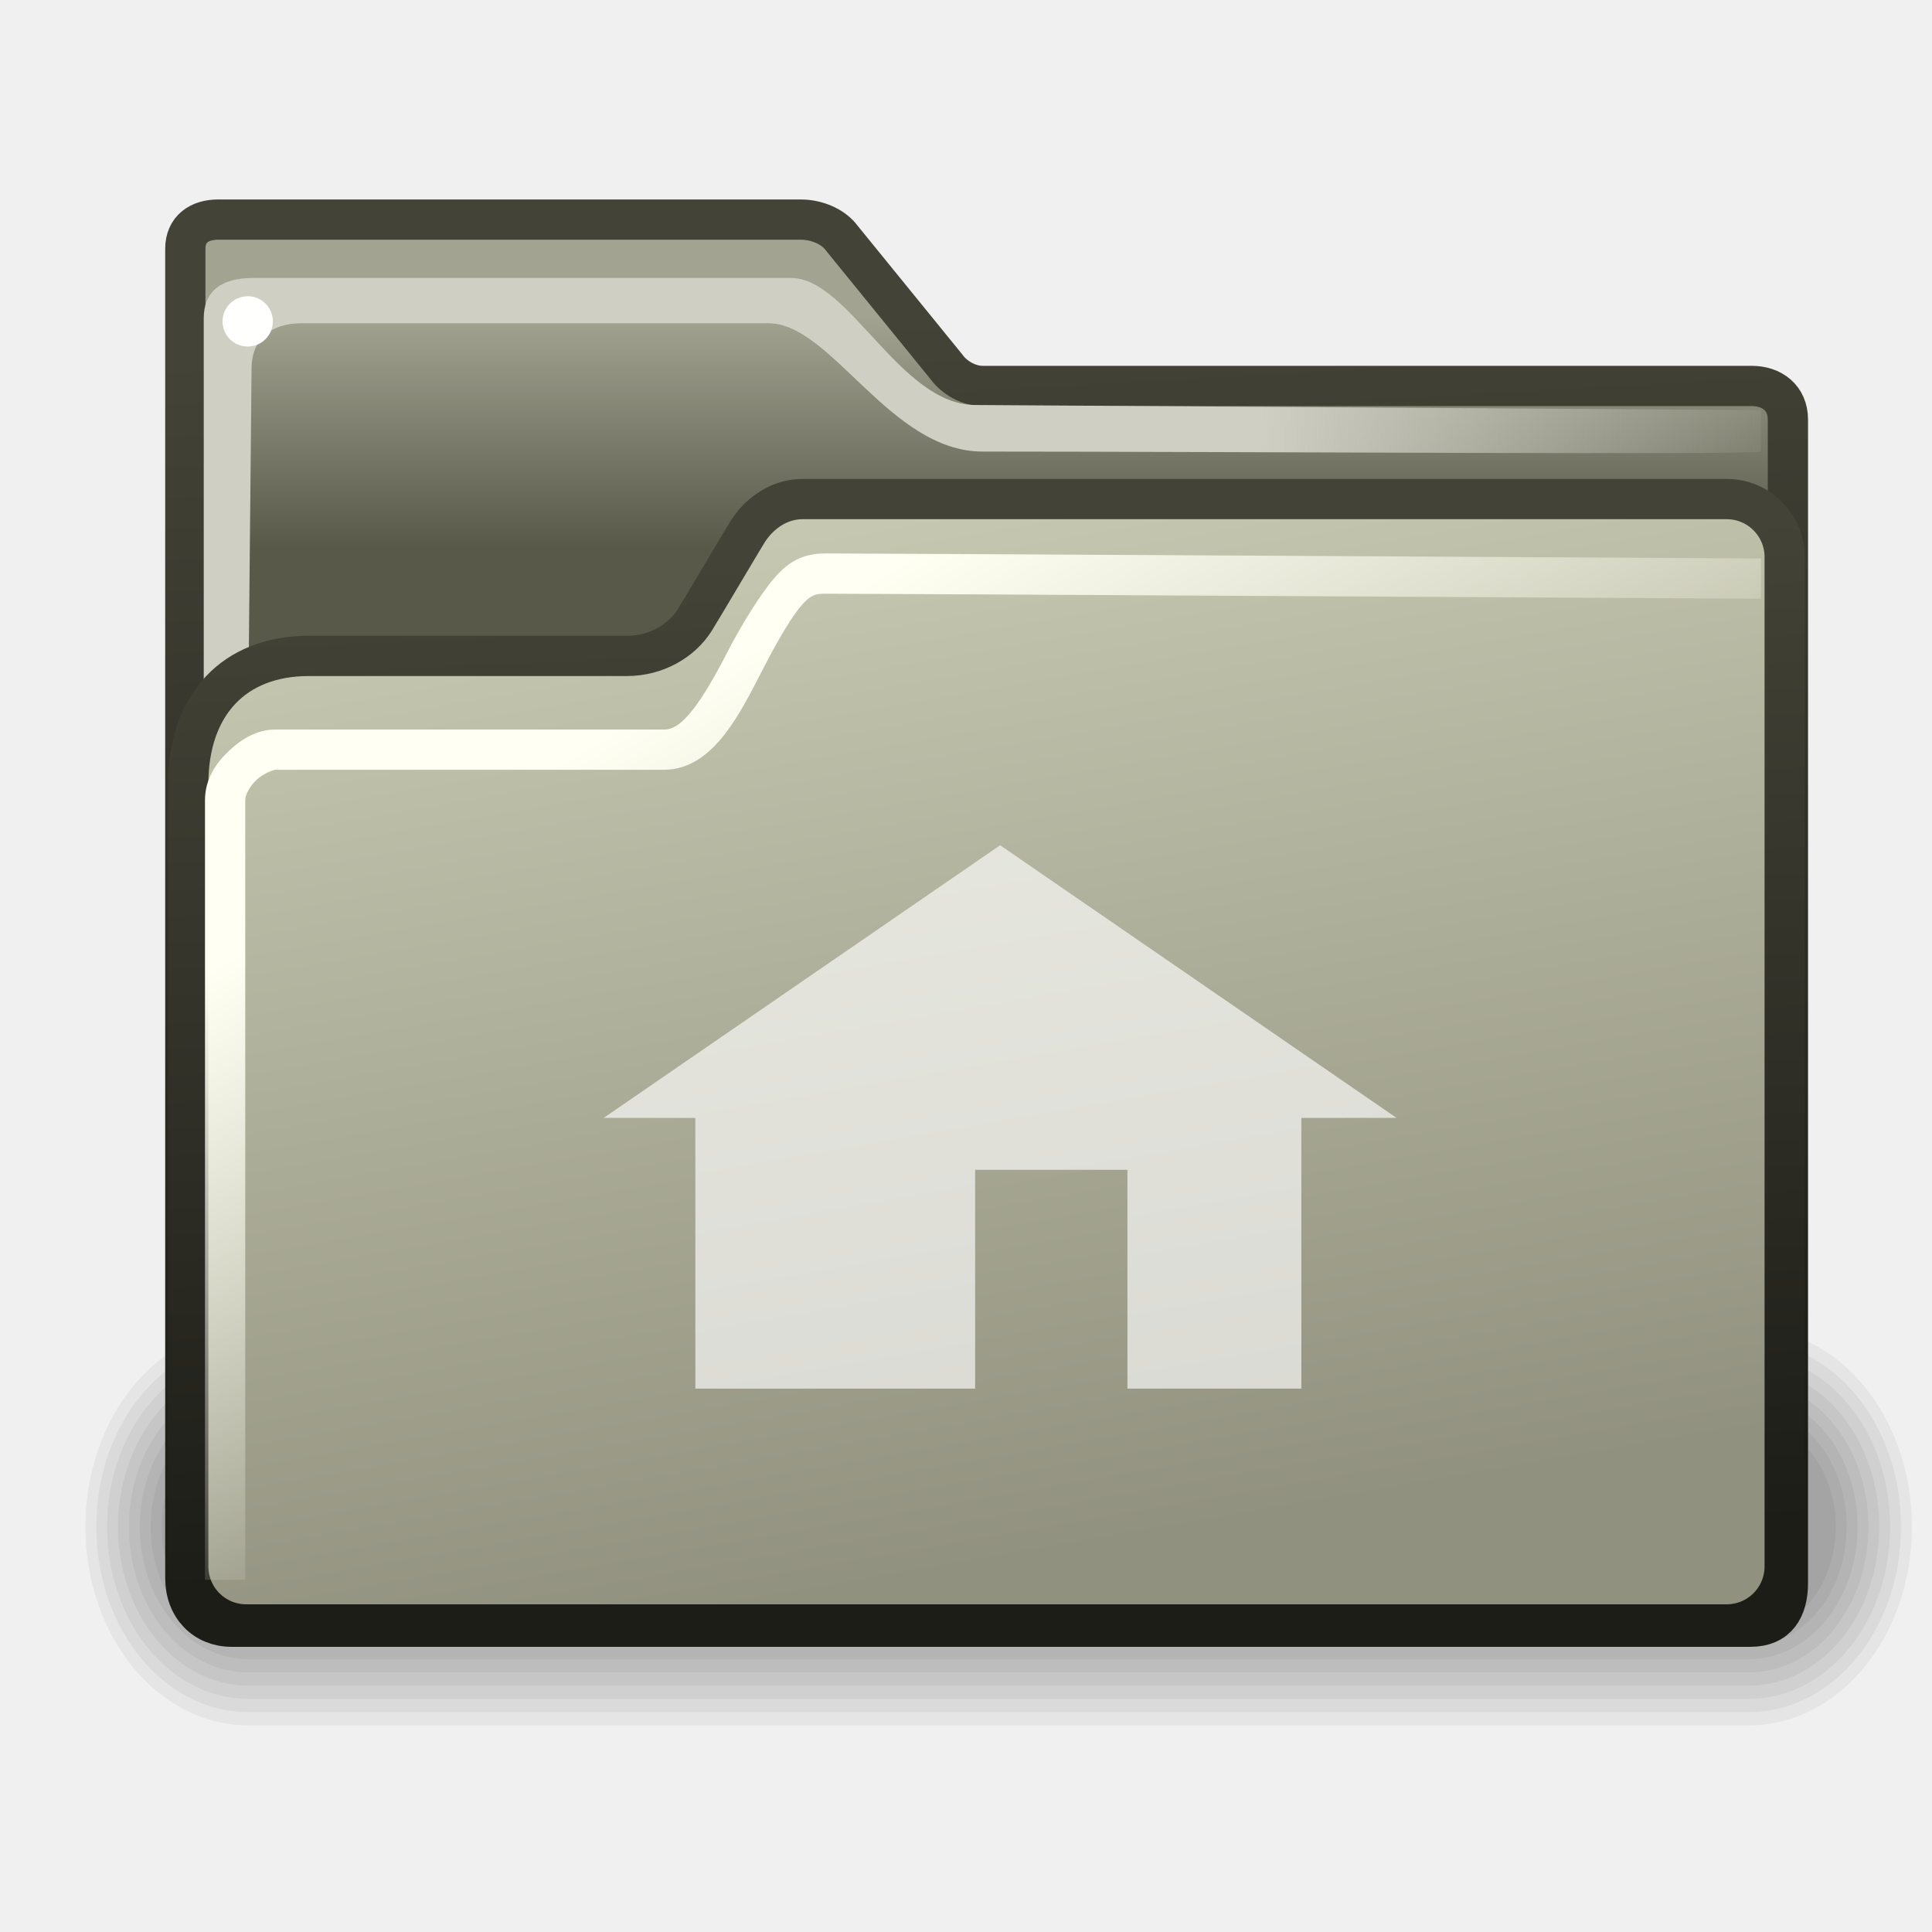
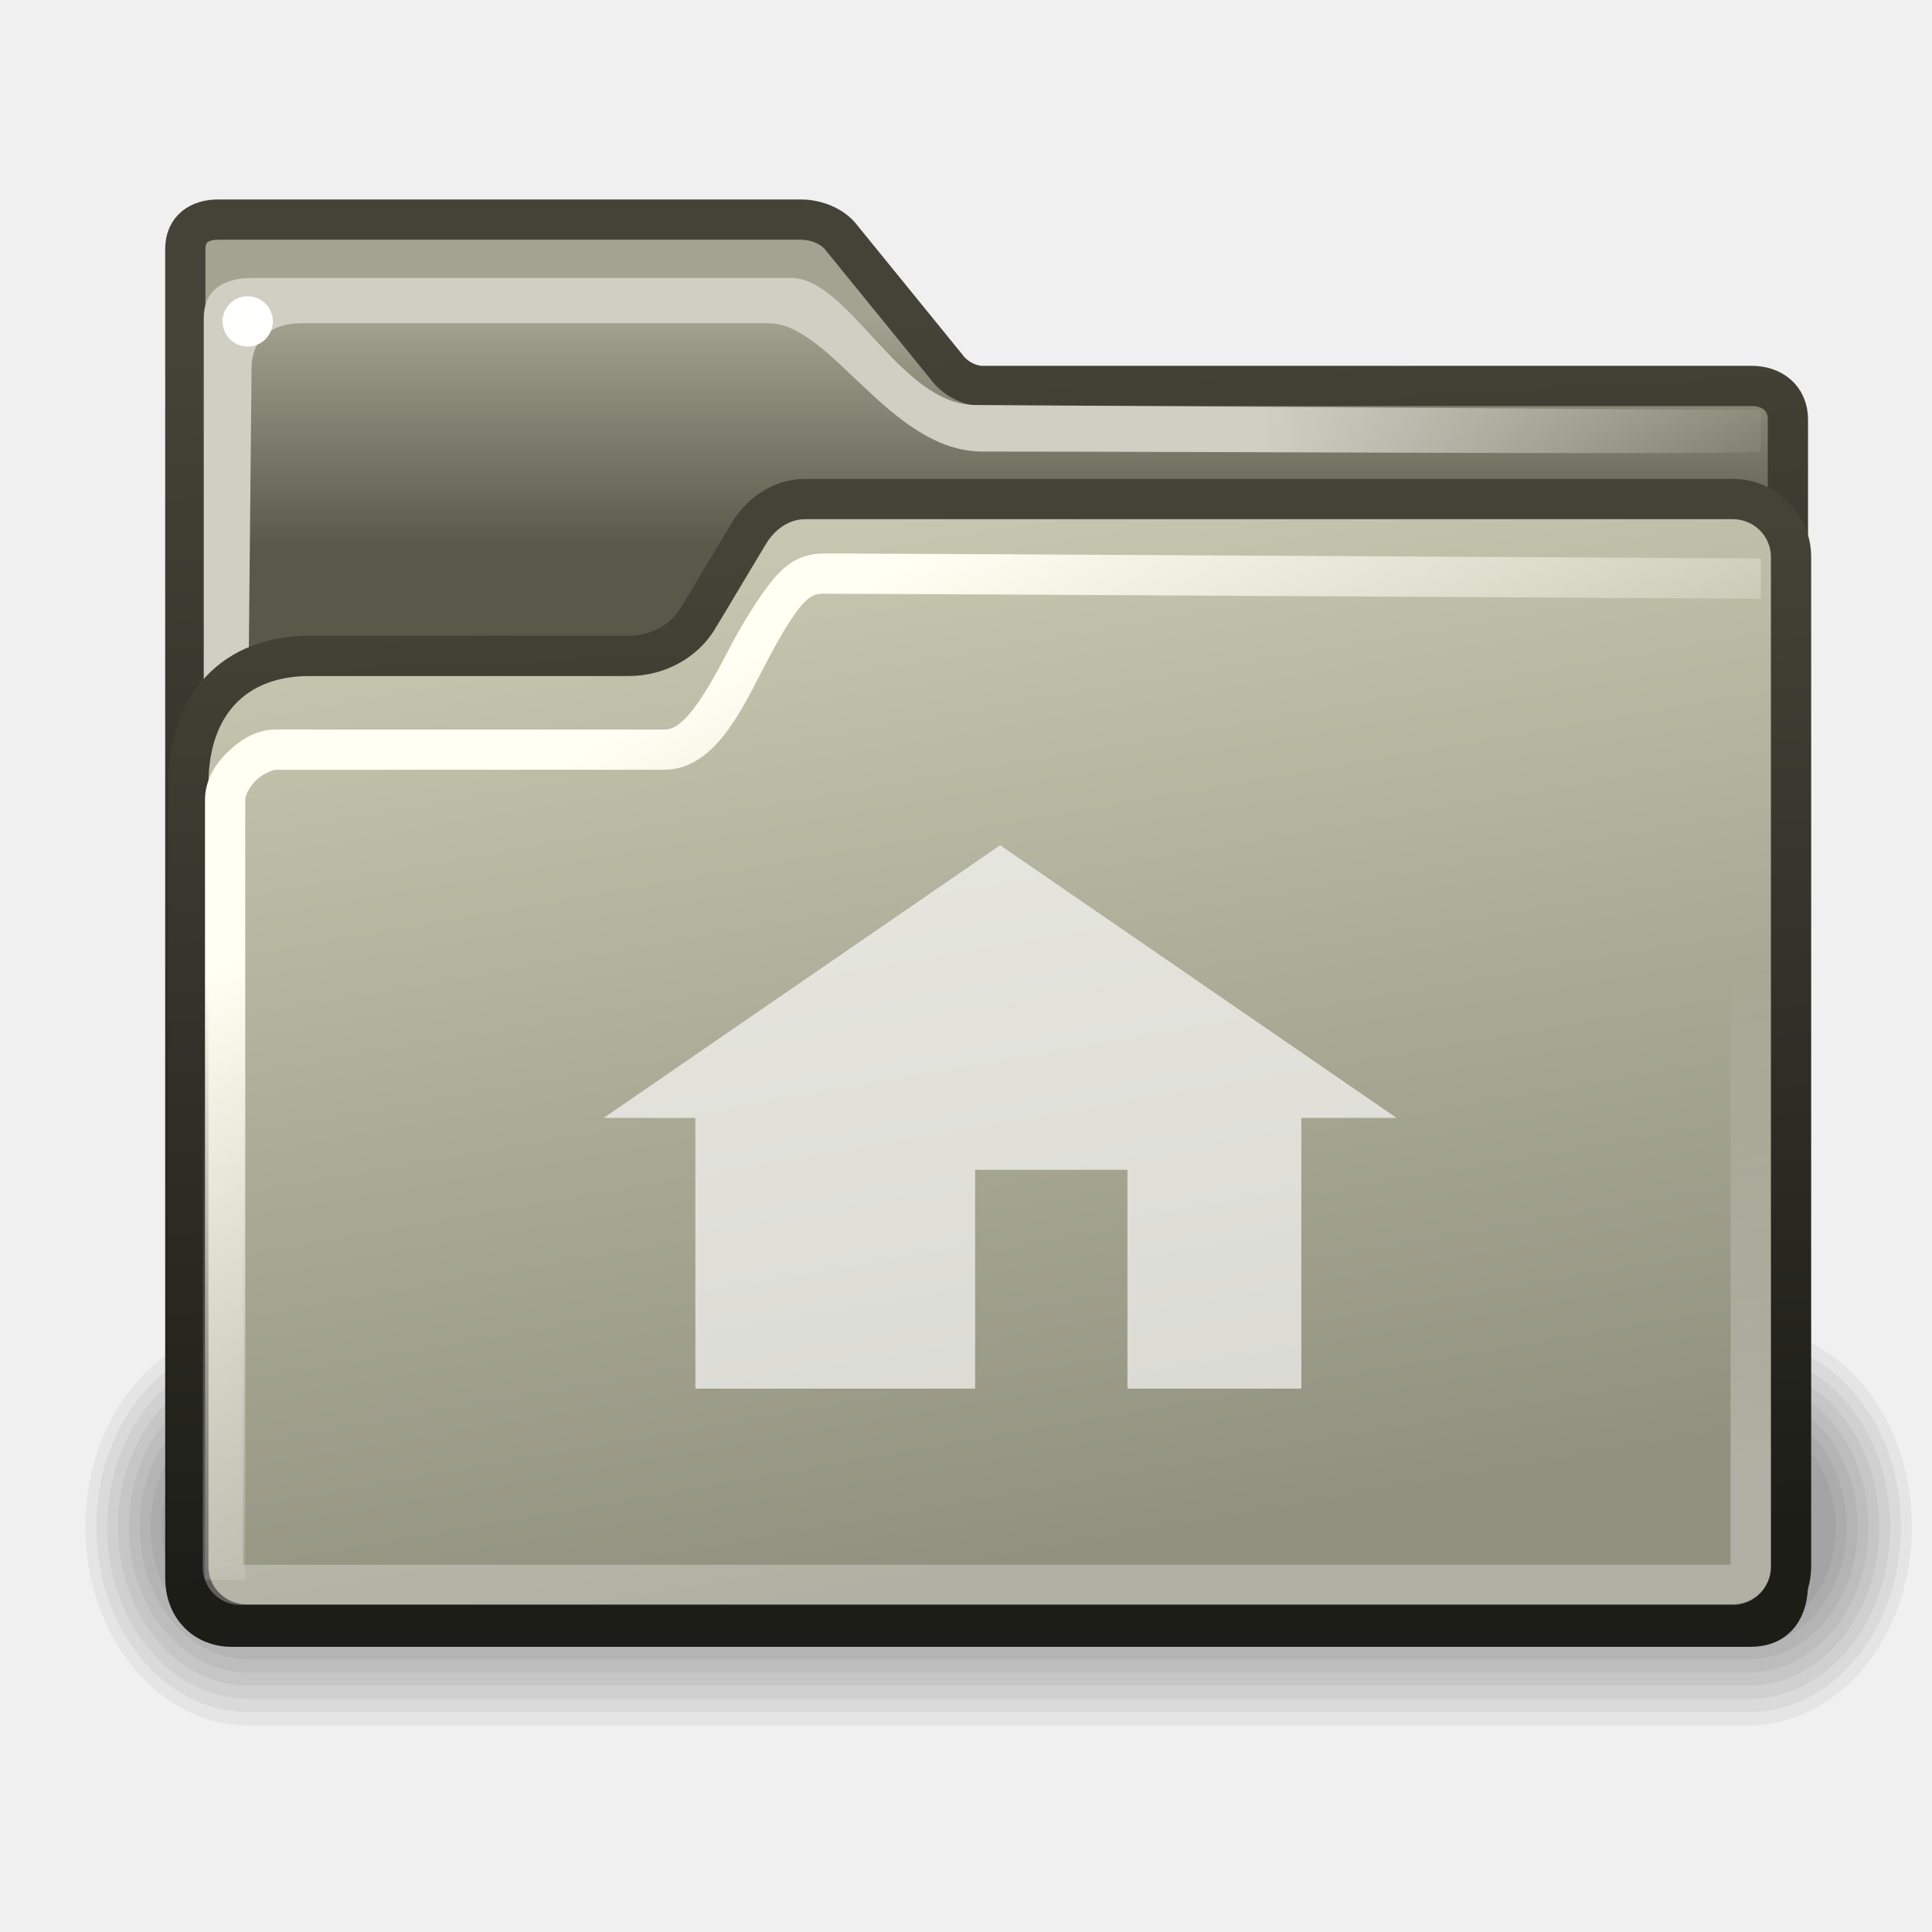
<svg xmlns="http://www.w3.org/2000/svg" xmlns:xlink="http://www.w3.org/1999/xlink" id="svg1" height="48px" width="48px" y="0" x="0" version="1.0">
  <defs id="defs3">
+     <linearGradient id="linearGradient2339">
+       <stop style="stop-color:#ffffff;stop-opacity:1;" offset="0" id="stop2341" />
+       <stop style="stop-color:#ffffff;stop-opacity:0;" offset="1" id="stop2343" />
+     </linearGradient>
+     <linearGradient xlink:href="#linearGradient2339" id="linearGradient2345" x1="25.851" y1="37.625" x2="24.996" y2="25.25" gradientUnits="userSpaceOnUse" />
    <linearGradient id="linearGradient465">
      <stop id="stop466" offset="0" style="stop-color:#1d1d18;stop-opacity:1;" />
      <stop id="stop467" offset="1" style="stop-color:#434337;stop-opacity:1;" />
    </linearGradient>
    <linearGradient id="linearGradient356">
      <stop id="stop357" offset="0" style="stop-color:#fffff3;stop-opacity:1;" />
      <stop id="stop358" offset="1" style="stop-color:#fffff3;stop-opacity:0;" />
    </linearGradient>
    <linearGradient id="linearGradient330">
      <stop id="stop331" offset="0" style="stop-color:#efefe3;stop-opacity:1;" />
      <stop id="stop332" offset="1" style="stop-color:#efefe3;stop-opacity:0;" />
    </linearGradient>
    <linearGradient id="linearGradient311">
      <stop id="stop312" offset="0" style="stop-color:#cfcfc4;stop-opacity:1;" />
      <stop id="stop335" offset="0.327" style="stop-color:#cfcfc4;stop-opacity:1;" />
      <stop id="stop313" offset="1" style="stop-color:#cfcfc4;stop-opacity:0;" />
    </linearGradient>
    <linearGradient id="linearGradient235">
      <stop id="stop236" offset="0" style="stop-color:#59594a;stop-opacity:1;" />
      <stop id="stop237" offset="1" style="stop-color:#a2a491;stop-opacity:1;" />
    </linearGradient>
    <linearGradient id="linearGradient984">
      <stop id="stop985" offset="0" style="stop-color:#59594a;stop-opacity:1;" />
      <stop id="stop986" offset="1" style="stop-color:#c5c7b0;stop-opacity:1;" />
    </linearGradient>
    <linearGradient id="linearGradient874">
      <stop id="stop875" offset="0" style="stop-color:#91917f;stop-opacity:1;" />
      <stop id="stop876" offset="1" style="stop-color:#c5c7b0;stop-opacity:1;" />
    </linearGradient>
    <linearGradient id="linearGradient869">
      <stop id="stop870" offset="0" style="stop-color:#686b57;stop-opacity:1;" />
      <stop id="stop871" offset="1" style="stop-color:#97997f;stop-opacity:1;" />
    </linearGradient>
    <linearGradient gradientUnits="userSpaceOnUse" gradientTransform="scale(1.114987,0.896872)" xlink:href="#linearGradient869" id="linearGradient872" y2="-140.486" x2="26.242" y1="-97.788" x1="30.623" />
    <linearGradient gradientUnits="userSpaceOnUse" gradientTransform="scale(1.2401,0.806386)" xlink:href="#linearGradient874" id="linearGradient873" y2="106.401" x2="18.144" y1="236.178" x1="18.144" />
    <linearGradient gradientUnits="userSpaceOnUse" gradientTransform="scale(1.11804,0.894423)" xlink:href="#linearGradient984" id="linearGradient877" y2="-149.873" x2="196.786" y1="-112.14" x1="196.786" />
    <linearGradient y2="106.401" x2="18.144" y1="236.178" x1="18.144" gradientTransform="scale(1.2401,0.806386)" gradientUnits="userSpaceOnUse" id="linearGradient242" xlink:href="#linearGradient874" />
    <linearGradient y2="-140.486" x2="26.242" y1="-97.788" x1="30.623" gradientTransform="scale(1.114987,0.896872)" gradientUnits="userSpaceOnUse" id="linearGradient244" xlink:href="#linearGradient869" />
    <linearGradient y2="-140.486" x2="26.242" y1="-97.788" x1="30.623" gradientTransform="matrix(1.114987,0,0,0.896872,283.1033,-22.72401)" gradientUnits="userSpaceOnUse" id="linearGradient245" xlink:href="#linearGradient869" />
    <linearGradient gradientUnits="userSpaceOnUse" y2="8.374" x2="24.983" y1="14.549" x1="24.983" gradientTransform="scale(1.068312,0.936056)" id="linearGradient253" xlink:href="#linearGradient235" />
    <linearGradient gradientUnits="userSpaceOnUse" y2="29.715" x2="18.483" y1="5.739" x1="18.855" gradientTransform="scale(0.750458,1.33252)" id="linearGradient314" xlink:href="#linearGradient311" />
    <linearGradient y2="7.868" x2="60.071" y1="7.921" x1="32.828" gradientTransform="scale(0.750458,1.33252)" gradientUnits="userSpaceOnUse" id="linearGradient320" xlink:href="#linearGradient311" />
    <linearGradient gradientUnits="userSpaceOnUse" y2="15.27" x2="17.749" y1="6.652" x1="17.749" gradientTransform="scale(0.806859,1.239374)" id="linearGradient333" xlink:href="#linearGradient330" />
    <linearGradient y2="18.18" x2="-26.692" y1="48.765" x1="-18.497" gradientTransform="matrix(1.2401,0,0,0.806386,0.899932,27.85007)" gradientUnits="userSpaceOnUse" id="linearGradient342" xlink:href="#linearGradient874" />
    <linearGradient y2="18.18" x2="-26.692" y1="48.765" x1="-18.497" gradientTransform="matrix(1.2401,0,0,0.806386,48.00003,-0.499997)" gradientUnits="userSpaceOnUse" id="linearGradient344" xlink:href="#linearGradient874" />
    <linearGradient y2="18.18" x2="-26.692" y1="48.765" x1="-18.497" gradientTransform="matrix(1.2401,0,0,0.806386,-12.1499,44.64993)" gradientUnits="userSpaceOnUse" id="linearGradient346" xlink:href="#linearGradient874" />
    <linearGradient y2="18.18" x2="-26.692" y1="48.765" x1="-18.497" gradientTransform="matrix(1.2401,0,0,0.806386,48.03907,-0.350071)" gradientUnits="userSpaceOnUse" id="linearGradient347" xlink:href="#linearGradient874" />
-     <linearGradient y2="18.18" x2="-26.692" y1="48.765" x1="-18.497" gradientTransform="matrix(1.2401,0,0,0.806386,48.00003,-0.500002)" gradientUnits="userSpaceOnUse" id="linearGradient348" xlink:href="#linearGradient874" />
+     <linearGradient y2="18.18" x2="-26.692" y1="48.765" x1="-18.497" gradientTransform="matrix(1.244987,0,0,0.806386,48.17274,-0.500002)" gradientUnits="userSpaceOnUse" id="linearGradient348" xlink:href="#linearGradient874" />
    <linearGradient y2="25.232" x2="28.443" y1="12.818" x1="23.643" gradientTransform="scale(0.806859,1.239374)" gradientUnits="userSpaceOnUse" id="linearGradient355" xlink:href="#linearGradient356" />
-     <linearGradient gradientUnits="userSpaceOnUse" y2="16.046" x2="23.405" y1="45.586" x1="25.178" gradientTransform="scale(1.184955,0.843914)" id="linearGradient468" xlink:href="#linearGradient465" />
+     <linearGradient gradientUnits="userSpaceOnUse" y2="16.046" x2="23.405" y1="45.586" x1="25.178" gradientTransform="matrix(1.189625,0,0,0.843914,-1.646173e-2,0)" id="linearGradient468" xlink:href="#linearGradient465" />
    <linearGradient gradientUnits="userSpaceOnUse" y2="8.154" x2="24.633" y1="39.441" x1="26.612" gradientTransform="scale(1.065397,0.938617)" id="linearGradient472" xlink:href="#linearGradient465" />
  </defs>
  <g style="display:inline" id="layer1" />
  <g style="display:inline" id="layer2">
    <g id="g1197" transform="matrix(0.216083,0,0,0.263095,-0.893233,-10.24236)">
      <path id="path1196" style="opacity:0.048;fill-rule:evenodd;stroke-width:3pt" d="M 32.707,164.36 C 22.319,164.36 13.957,172.723 13.957,183.11 C 13.957,193.498 22.319,201.86 32.707,201.86 L 205.207,201.86 C 215.594,201.86 223.957,193.498 223.957,183.11 C 223.957,172.723 215.594,164.36 205.207,164.36 L 32.707,164.36 z " />
      <path id="path1195" style="opacity:0.048;fill-rule:evenodd;stroke-width:3pt" d="M 32.707,165.61 C 23.012,165.61 15.207,173.415 15.207,183.11 C 15.207,192.805 23.012,200.61 32.707,200.61 L 205.207,200.61 C 214.902,200.61 222.707,192.805 222.707,183.11 C 222.707,173.415 214.902,165.61 205.207,165.61 L 32.707,165.61 z " />
      <path id="path1194" style="opacity:0.048;fill-rule:evenodd;stroke-width:3pt" d="M 32.707,166.86 C 23.704,166.86 16.457,174.108 16.457,183.11 C 16.457,192.113 23.704,199.36 32.707,199.36 L 205.207,199.36 C 214.209,199.36 221.457,192.113 221.457,183.11 C 221.457,174.108 214.209,166.86 205.207,166.86 L 32.707,166.86 z " />
      <path id="path1193" style="opacity:0.048;fill-rule:evenodd;stroke-width:3pt" d="M 32.707,168.11 C 24.397,168.11 17.707,174.8 17.707,183.11 C 17.707,191.42 24.397,198.11 32.707,198.11 L 205.207,198.11 C 213.517,198.11 220.207,191.42 220.207,183.11 C 220.207,174.8 213.517,168.11 205.207,168.11 L 32.707,168.11 z " />
      <path id="path1192" style="opacity:0.048;fill-rule:evenodd;stroke-width:3pt" d="M 32.708,169.36 C 25.09,169.36 18.958,175.493 18.958,183.11 C 18.958,190.728 25.09,196.86 32.708,196.86 L 205.206,196.86 C 212.824,196.86 218.956,190.728 218.956,183.11 C 218.956,175.493 212.824,169.36 205.206,169.36 L 32.708,169.36 z " />
      <path id="path1191" style="opacity:0.048;fill-rule:evenodd;stroke-width:3pt" d="M 32.707,170.61 C 25.782,170.61 20.207,176.185 20.207,183.11 C 20.207,190.035 25.782,195.61 32.707,195.61 L 205.207,195.61 C 212.132,195.61 217.707,190.035 217.707,183.11 C 217.707,176.185 212.132,170.61 205.207,170.61 L 32.707,170.61 z " />
      <path id="path1190" style="opacity:0.048;fill-rule:evenodd;stroke-width:3pt" d="M 32.707,171.86 C 26.474,171.86 21.457,176.878 21.457,183.11 C 21.457,189.343 26.474,194.36 32.707,194.36 L 205.207,194.36 C 211.439,194.36 216.457,189.343 216.457,183.11 C 216.457,176.878 211.439,171.86 205.207,171.86 L 32.707,171.86 z " />
      <path id="path1189" style="opacity:0.048;fill-rule:evenodd;stroke-width:3pt" d="M 32.707,173.11 C 27.167,173.11 22.707,177.57 22.707,183.11 C 22.707,188.65 27.167,193.11 32.707,193.11 L 205.207,193.11 C 210.747,193.11 215.207,188.65 215.207,183.11 C 215.207,177.57 210.747,173.11 205.207,173.11 L 32.707,173.11 z " />
    </g>
    <path id="path895" style="fill:url(#linearGradient253);fill-opacity:1.0;fill-rule:evenodd;stroke:url(#linearGradient472);stroke-width:1;stroke-miterlimit:4;stroke-opacity:1" d="M 5.419,5.456 C 4.954,5.456 4.604,5.691 4.604,6.183 L 4.604,39.204 C 4.604,39.931 5.091,40.415 5.753,40.415 L 43.49,40.415 C 44.155,40.415 44.42,39.963 44.42,39.329 L 44.42,10.426 C 44.42,9.883 44.02,9.589 43.521,9.589 L 24.411,9.589 C 24.074,9.589 23.715,9.391 23.517,9.118 L 20.915,5.918 C 20.697,5.618 20.273,5.456 19.901,5.456 L 5.419,5.456 z " />
    <g transform="matrix(0.186703,0,0,0.186703,-21.1073,57.62299)" id="g891" />
    <path id="path315" d="M 5.062,7.906 L 5.062,36.156 L 6.031,31.781 L 6.25,9.156 C 6.25,8.406 6.761,8.031 7.487,8.031 L 19.094,8.031 C 20.655,8.031 22.109,11.219 24.411,11.219 C 30.383,11.219 43.75,11.306 43.75,11.219 L 43.75,10.188 L 24.219,10.062 C 22.363,10.051 21.088,6.906 19.656,6.906 L 6.284,6.906 C 5.469,6.906 5.062,7.26 5.062,7.906 z " style="fill:url(#linearGradient320);fill-opacity:1.0;fill-rule:evenodd;stroke:none;stroke-width:0.25pt;stroke-linecap:butt;stroke-linejoin:miter;stroke-opacity:1;opacity:1;color:#000000;marker:none;marker-start:none;marker-mid:none;marker-end:none;stroke-miterlimit:4;stroke-dasharray:none;stroke-dashoffset:0;visibility:visible;display:inline;overflow:visible" />
-     <path id="rect337" d="M 7.673,16.296 L 15.575,16.296 C 16.314,16.296 16.937,15.915 17.255,15.414 C 17.392,15.2 18.518,13.289 18.608,13.158 C 18.905,12.723 19.378,12.399 19.944,12.399 L 42.896,12.399 C 43.696,12.399 44.34,13.043 44.34,13.843 L 44.34,38.915 C 44.34,39.715 43.696,40.359 42.896,40.359 L 6.12,40.359 C 5.321,40.359 4.677,39.715 4.677,38.915 L 4.677,19.482 C 4.677,17.508 5.813,16.296 7.673,16.296 z " style="color:#000000;fill:url(#linearGradient348);fill-opacity:1;fill-rule:evenodd;stroke:url(#linearGradient468);stroke-width:1;stroke-linecap:butt;stroke-linejoin:round;stroke-miterlimit:4;stroke-dashoffset:0;stroke-opacity:1;marker:none;marker-start:none;marker-mid:none;marker-end:none;visibility:visible;display:inline;overflow:visible" />
+     <path id="rect337" d="M 7.686,16.296 L 15.62,16.296 C 16.362,16.296 16.988,15.915 17.307,15.414 C 17.444,15.2 18.575,13.289 18.665,13.158 C 18.963,12.723 19.438,12.399 20.007,12.399 L 43.049,12.399 C 43.852,12.399 44.498,13.043 44.498,13.843 L 44.498,38.915 C 44.498,39.715 43.852,40.359 43.049,40.359 L 6.128,40.359 C 5.325,40.359 4.679,39.715 4.679,38.915 L 4.679,19.482 C 4.679,17.508 5.819,16.296 7.686,16.296 z " style="color:#000000;fill:url(#linearGradient348);fill-opacity:1;fill-rule:evenodd;stroke:url(#linearGradient468);stroke-width:1;stroke-linecap:butt;stroke-linejoin:round;marker:none;marker-start:none;marker-mid:none;marker-end:none;stroke-miterlimit:4;stroke-dashoffset:0;stroke-opacity:1;visibility:visible;display:inline;overflow:visible" />
    <path id="path349" d="M 20.5,13.75 C 19.854,13.75 19.491,14.032 19.125,14.5 C 18.759,14.968 18.344,15.672 18.062,16.219 C 17.781,16.766 17.493,17.273 17.219,17.625 C 16.944,17.977 16.729,18.125 16.5,18.125 C 15.25,18.125 7.343,18.125 6.843,18.125 C 6.384,18.125 6.007,18.356 5.687,18.656 C 5.366,18.957 5.093,19.363 5.093,19.875 C 5.093,20.5 5.093,39.25 5.093,39.25 L 6.093,39.25 C 6.093,39.25 6.093,20.5 6.093,19.875 C 6.093,19.762 6.195,19.543 6.374,19.375 C 6.553,19.207 6.801,19.125 6.843,19.125 C 7.343,19.125 15.25,19.125 16.5,19.125 C 17.146,19.125 17.635,18.718 18,18.25 C 18.365,17.782 18.657,17.203 18.938,16.656 C 19.218,16.109 19.569,15.477 19.844,15.125 C 20.119,14.773 20.269,14.75 20.5,14.75 C 21.717,14.75 43.75,14.875 43.75,14.875 L 43.75,13.875 C 43.75,13.875 21.783,13.75 20.5,13.75 z " style="fill:url(#linearGradient355);fill-opacity:1.0;fill-rule:evenodd;stroke:none;stroke-width:0.25pt;stroke-linecap:butt;stroke-linejoin:miter;stroke-miterlimit:4;stroke-opacity:1;opacity:1;color:#000000;marker:none;marker-start:none;marker-mid:none;marker-end:none;stroke-dasharray:none;stroke-dashoffset:0;visibility:visible;display:inline;overflow:visible" />
    <rect ry="1.25" rx="1.443" y="7.36" x="5.529" height="1.25" width="1.25" id="rect459" style="color:#000000;fill:#fffffd;fill-opacity:1;fill-rule:evenodd;stroke:none;stroke-width:0.25pt;stroke-linecap:butt;stroke-linejoin:miter;stroke-miterlimit:4;stroke-dashoffset:0;stroke-opacity:1;marker:none;marker-start:none;marker-mid:none;marker-end:none;visibility:visible;display:inline;overflow:visible" />
    <path id="path892" style="opacity:0.65;fill:#ffffff;fill-rule:evenodd;stroke-width:3pt" d="M 17.276,27.775 L 17.276,34.5 L 24.227,34.5 L 24.227,29.064 L 28.011,29.064 L 28.011,34.5 L 32.332,34.5 L 32.332,27.775 L 34.696,27.773 L 24.848,21 L 15,27.773 L 17.276,27.775 z " />
+     <rect style="opacity:0.286;color:#000000;fill:none;fill-opacity:1;fill-rule:evenodd;stroke:url(#linearGradient2345);stroke-width:1;stroke-linecap:square;stroke-linejoin:round;marker:none;marker-start:none;marker-mid:none;marker-end:none;stroke-miterlimit:4;stroke-dasharray:none;stroke-dashoffset:0;stroke-opacity:1;visibility:visible;display:inline;overflow:visible" id="rect2337" width="37.958" height="23.625" x="5.538" y="15.75" rx="0.438" ry="0.438" />
  </g>
</svg>
